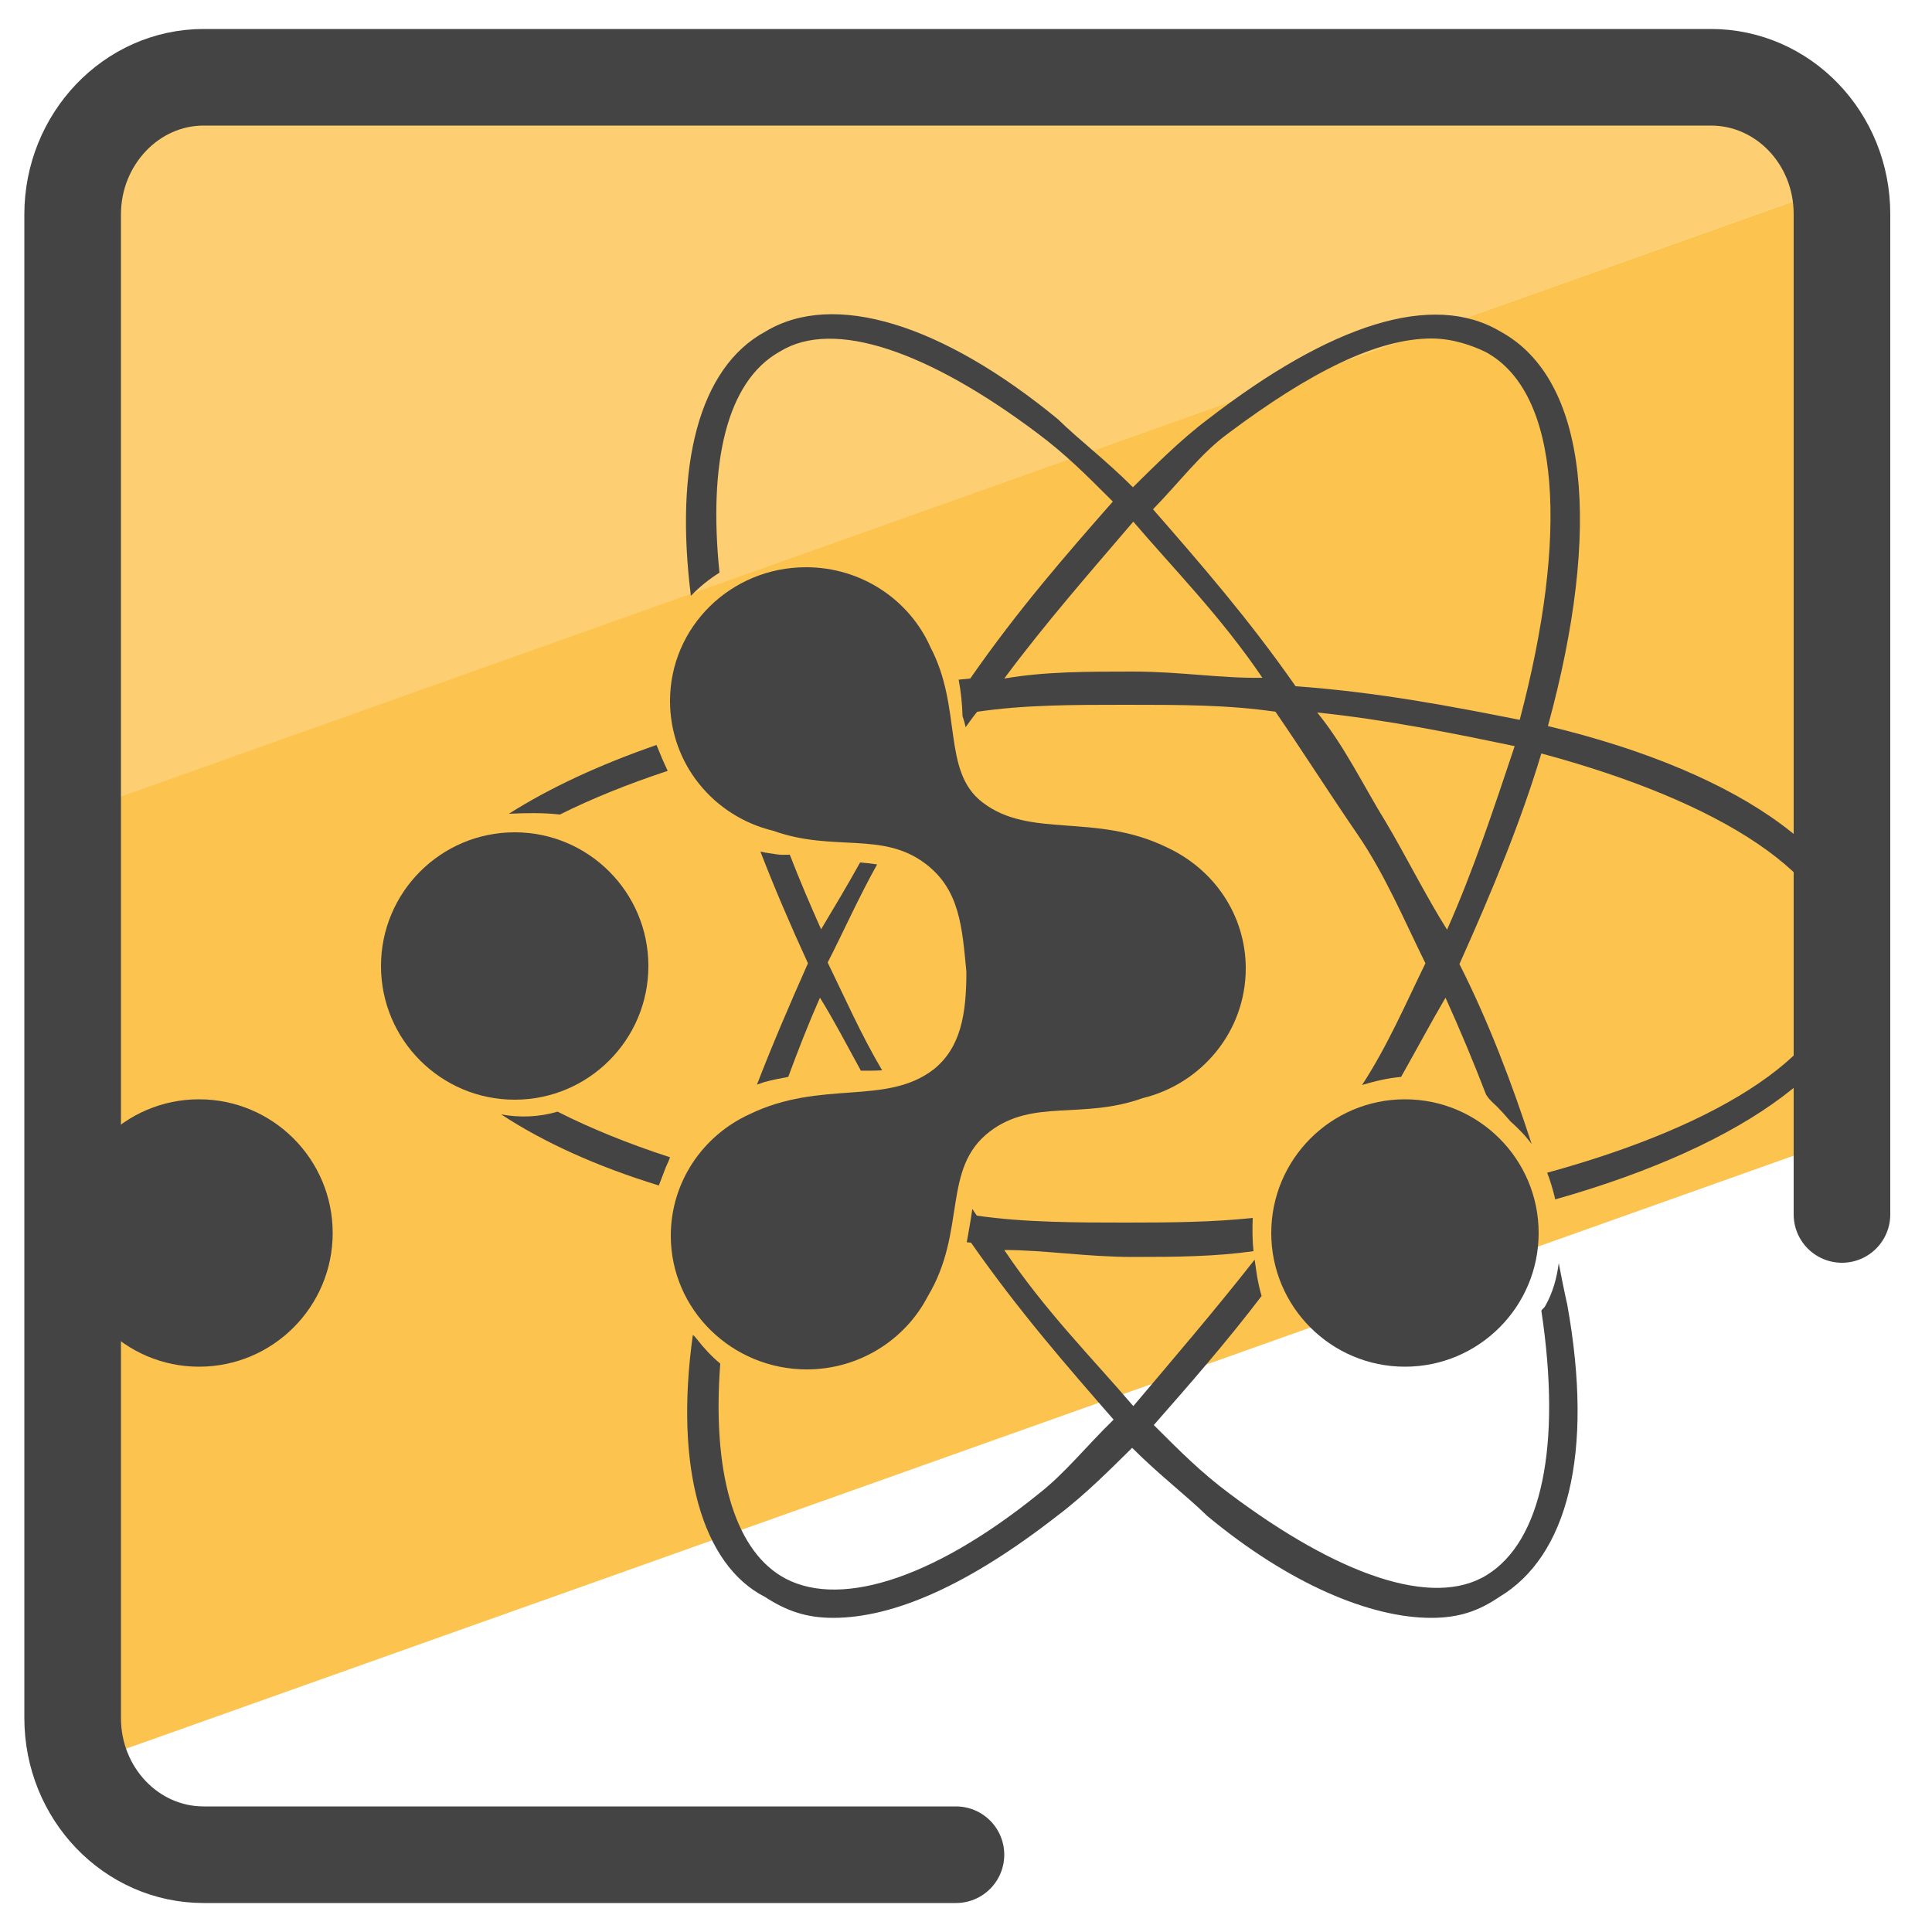
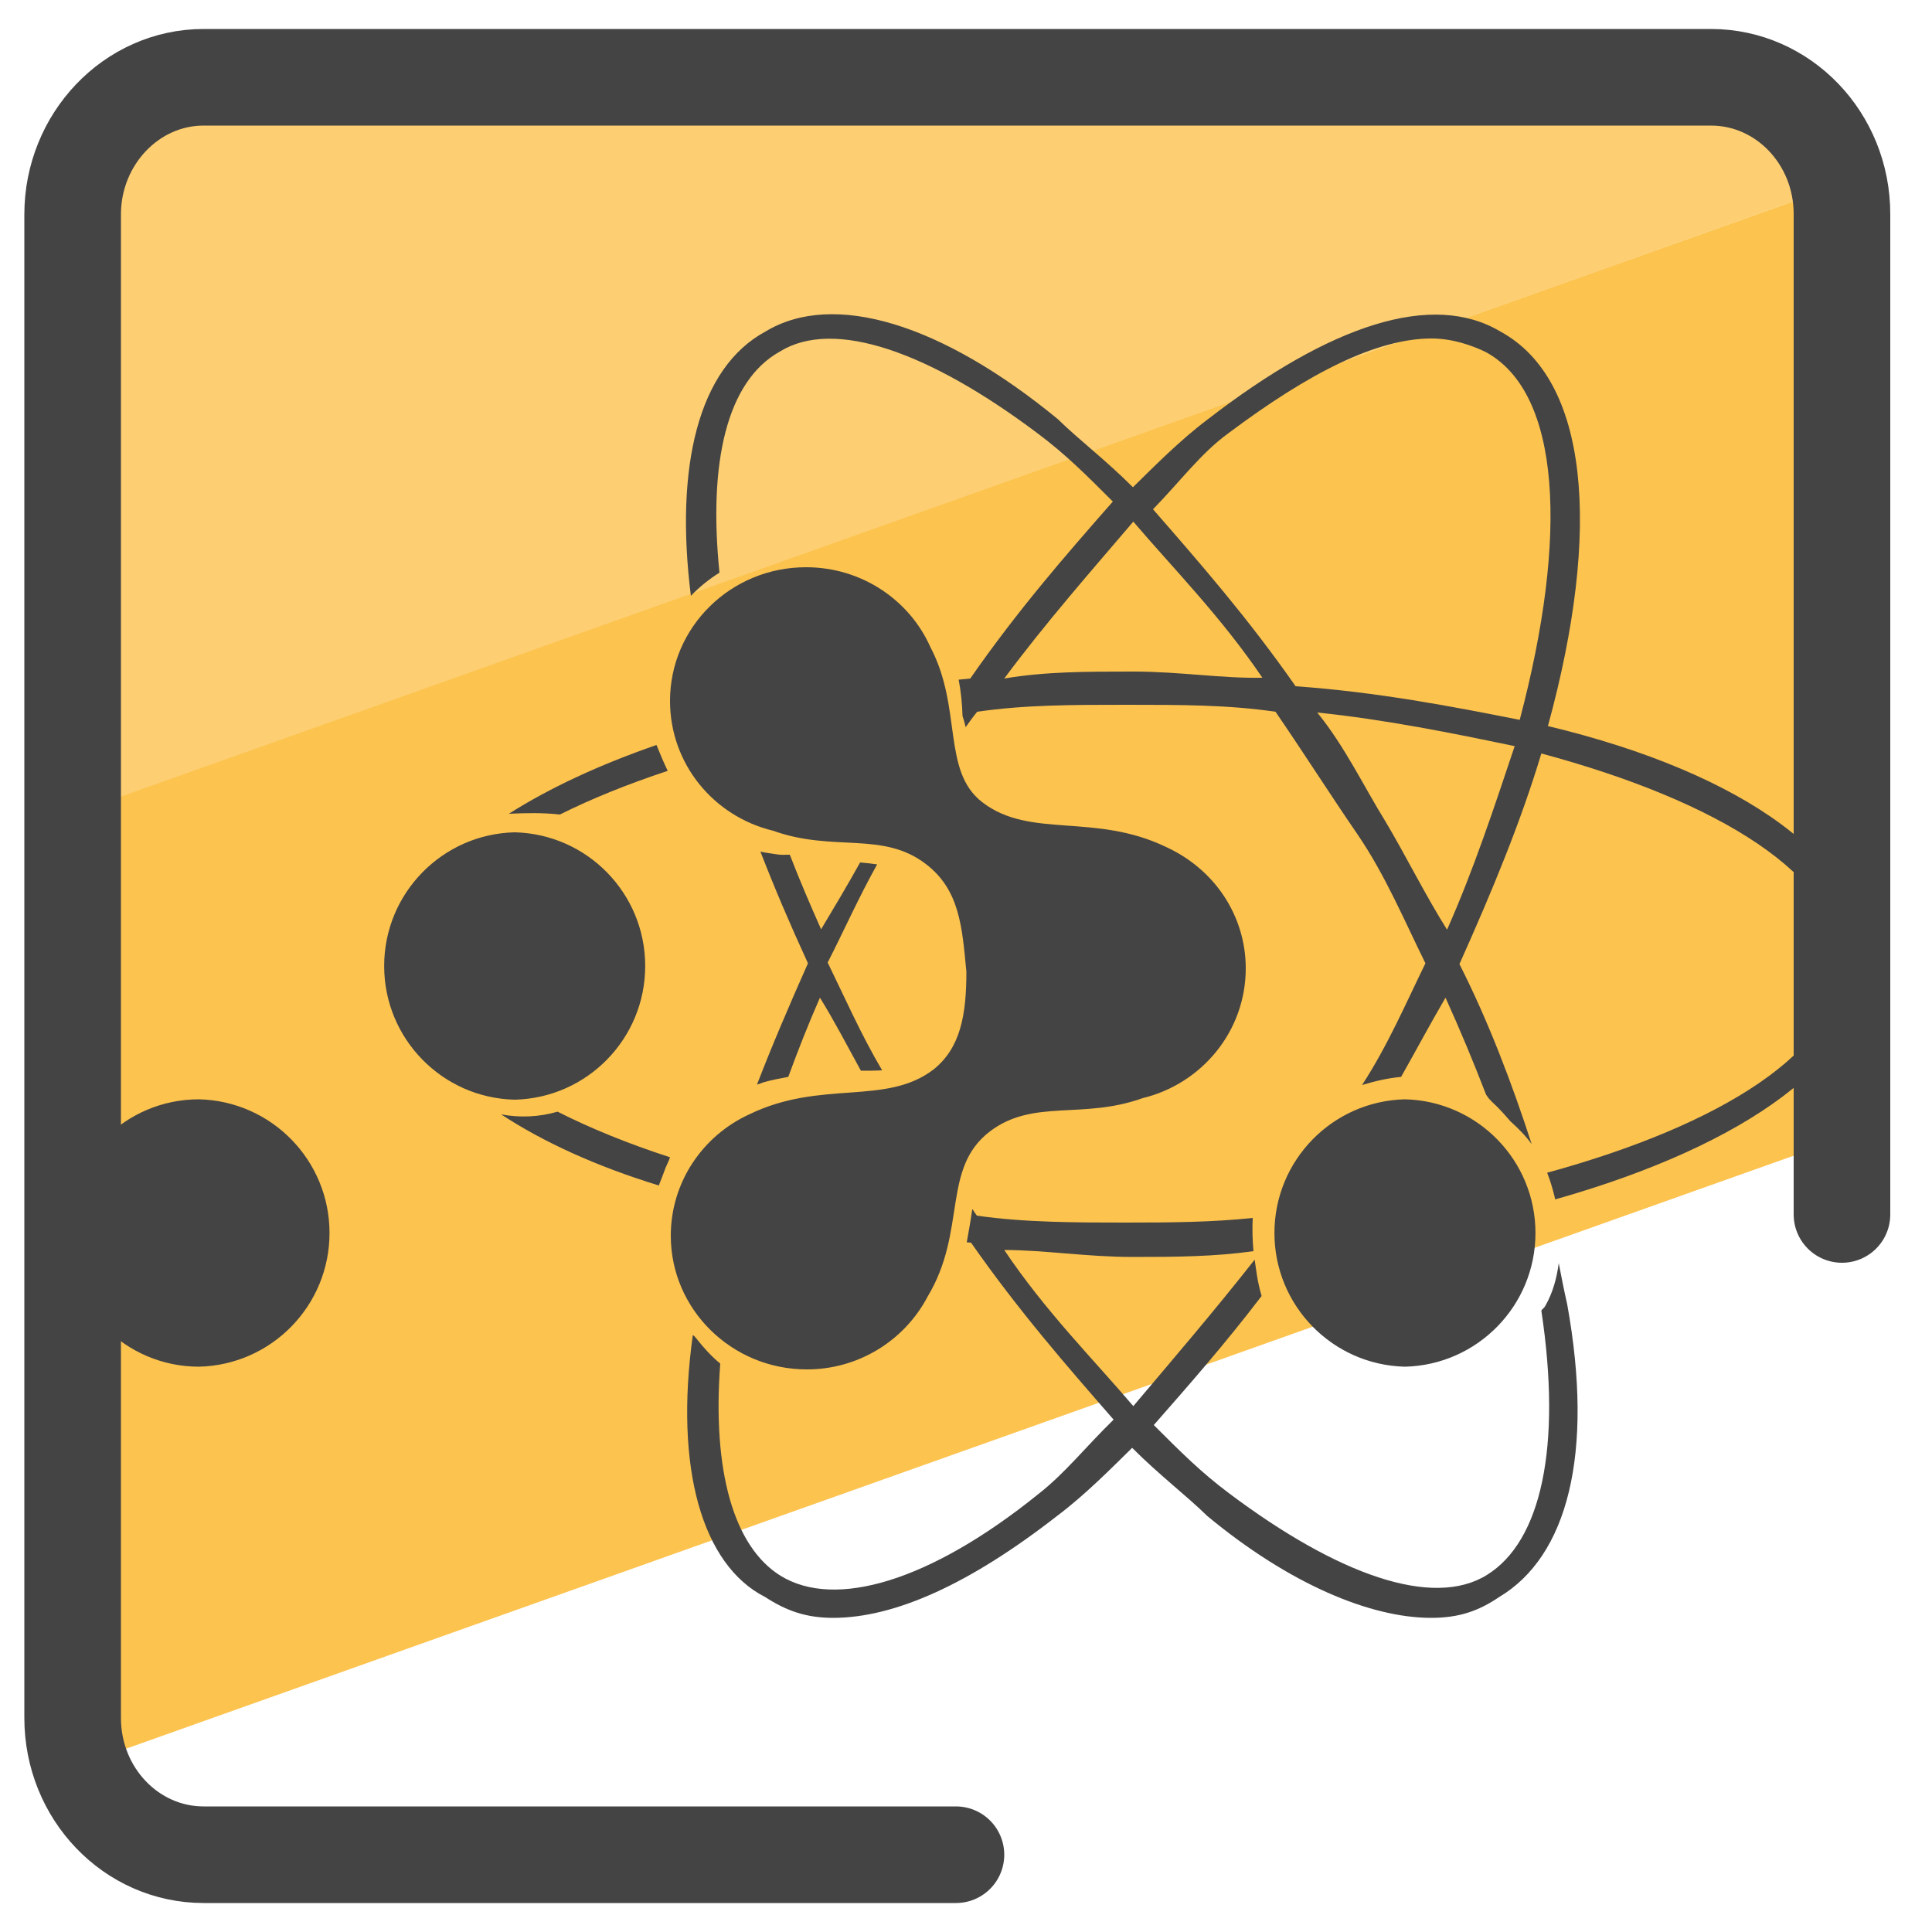
- <svg xmlns="http://www.w3.org/2000/svg" version="1.1" id="Camada_3" x="0px" y="0px" viewBox="0 0 50 50" style="enable-background:new 0 0 50 50;" xml:space="preserve">
-   <style type="text/css">
- 	.st0{fill:#FDCF72;}
- 	.st1{fill:#FCC34F;}
- 	.st2{fill:none;stroke:#454444;stroke-width:2.5;stroke-linecap:round;stroke-linejoin:round;stroke-miterlimit:10;}
- 	.st3{fill:#444444;}
- 	.st4{fill:#444444;stroke:#444444;stroke-width:0.5;stroke-miterlimit:10;}
- </style>
-   <g>
-     <g>
-       <path class="st0" d="M45.54,2.6H3.82c-1.12,0-2.03,0.91-2.03,2.03V21.1L47.57,4.8V4.63C47.57,3.5,46.66,2.6,45.54,2.6z" />
-       <polygon class="st1" points="1.79,21.09 1.79,45.78 47.57,29.5 47.57,4.8   " />
-     </g>
-     <g>
-       <g>
-         <g>
-           <path class="st2" d="M24.74,48H5.27c-1.87,0-3.39-1.58-3.39-3.54V5.55C1.88,3.6,3.4,2,5.27,2h39.01c1.87,0,3.39,1.58,3.39,3.54      v25.89" />
-           <path class="st2" d="M1.88,15.55" />
-           <path class="st2" d="M47.66,15.55" />
-         </g>
-       </g>
-     </g>
-     <g>
-       <path class="st3" d="M13.32,28.46c1.91,0,3.46-1.55,3.46-3.46s-1.55-3.46-3.46-3.46S9.86,23.09,9.86,25S11.41,28.46,13.32,28.46z     M5.15,35.37c1.91,0,3.46-1.55,3.46-3.46s-1.55-3.46-3.46-3.46S1.7,30,1.7,31.91S3.25,35.37,5.15,35.37z M36.36,35.37    c1.91,0,3.46-1.55,3.46-3.46s-1.55-3.46-3.46-3.46S32.9,30,32.9,31.91S34.45,35.37,36.36,35.37z" />
-       <path class="st3" d="M25.01,25.15c-0.11-1.15-0.17-2.12-1.05-2.79c-1.12-0.86-2.39-0.3-3.95-0.86c-1.54-0.37-2.67-1.73-2.67-3.36    c0-1.91,1.57-3.46,3.52-3.46c1.44,0,2.68,0.85,3.22,2.07c0.83,1.58,0.29,3.2,1.34,4.01c1.24,0.96,2.91,0.26,4.78,1.17    c0.6,0.28,1.11,0.71,1.47,1.25c0.36,0.54,0.57,1.19,0.57,1.88c0,1.63-1.14,2.99-2.67,3.36c-1.56,0.56-2.83,0.01-3.95,0.86    c-1.26,0.96-0.59,2.57-1.61,4.27c-0.58,1.12-1.77,1.89-3.13,1.89c-1.94,0-3.52-1.55-3.52-3.46c0-1.39,0.83-2.59,2.03-3.14    c1.87-0.91,3.54-0.21,4.78-1.17C24.86,27.11,25.01,26.26,25.01,25.15L25.01,25.15z" />
-       <g>
-         <g>
-           <g>
-             <g>
-               <path class="st3" d="M17.23,30.21c0.04-0.09,0.08-0.17,0.11-0.26c-1.08-0.35-2.06-0.75-2.91-1.18        c-0.48,0.14-0.98,0.16-1.46,0.07c1.08,0.71,2.45,1.34,4.08,1.84C17.11,30.53,17.17,30.37,17.23,30.21z" />
-               <path class="st3" d="M22.7,22.37c-0.08-0.01-0.16-0.02-0.24-0.03c-0.07-0.01-0.14-0.01-0.2-0.02        c-0.34,0.61-0.68,1.18-1.01,1.73c-0.28-0.63-0.56-1.28-0.81-1.93c-0.11,0-0.23,0.01-0.34-0.01c-0.14-0.02-0.28-0.04-0.42-0.07        c0.36,0.93,0.77,1.89,1.23,2.89c-0.49,1.1-0.93,2.13-1.32,3.14c0.06-0.02,0.12-0.04,0.17-0.06c0.21-0.06,0.42-0.1,0.64-0.14        c0.25-0.68,0.52-1.37,0.82-2.05c0.36,0.58,0.71,1.25,1.06,1.89c0.18,0,0.36,0,0.55-0.01c-0.54-0.91-0.98-1.91-1.41-2.79        C21.82,24.13,22.22,23.23,22.7,22.37z" />
-               <path class="st3" d="M16.99,19.28c-1.5,0.52-2.78,1.12-3.82,1.78c0.43-0.02,0.88-0.03,1.32,0.02        c0.82-0.41,1.76-0.79,2.79-1.13C17.17,19.72,17.08,19.5,16.99,19.28z" />
-               <path class="st3" d="M40.34,32.69c-0.05,0.38-0.15,0.76-0.35,1.11c-0.03,0.05-0.06,0.07-0.09,0.1c0,0.01,0,0.01-0.01,0.02        c0.53,3.52,0,5.97-1.41,6.84c-1.4,0.87-3.86,0-6.68-2.12c-0.72-0.54-1.23-1.05-1.94-1.76c0.93-1.06,1.86-2.12,2.79-3.34        c-0.05-0.17-0.09-0.35-0.12-0.53c-0.02-0.13-0.04-0.27-0.06-0.41c-1.02,1.3-2.16,2.63-3.14,3.79        c-1.05-1.23-2.28-2.46-3.34-4.04c1.05,0,2.12,0.18,3.34,0.18c1.13,0,2.12-0.01,3.11-0.15c-0.03-0.28-0.03-0.57-0.02-0.86        c-1.04,0.11-2.09,0.12-3.28,0.12c-1.23,0-2.64,0-3.86-0.18c-0.04-0.06-0.08-0.11-0.11-0.17c0,0.01-0.01,0.02-0.01,0.02        c-0.04,0.28-0.09,0.56-0.14,0.84c0.04,0,0.07,0.01,0.11,0.01c1.23,1.76,2.46,3.17,3.69,4.58c-0.72,0.7-1.25,1.38-1.94,1.92        c-2.81,2.27-5.27,2.99-6.68,2.12c-1.21-0.75-1.77-2.71-1.56-5.49c-0.23-0.19-0.43-0.41-0.61-0.64        c-0.02-0.02-0.04-0.05-0.06-0.07c-0.01-0.01-0.03-0.02-0.04-0.03c-0.48,3.45,0.24,5.95,1.87,6.78        c0.54,0.35,1.05,0.54,1.76,0.54c1.59,0,3.53-0.87,5.8-2.64c0.72-0.54,1.4-1.23,1.94-1.76c0.72,0.72,1.4,1.23,1.94,1.76        c2.12,1.76,4.22,2.64,5.8,2.64c0.72,0,1.23-0.18,1.76-0.54c1.76-1.05,2.46-3.69,1.76-7.57        C40.48,33.41,40.41,33.05,40.34,32.69z" />
-               <path class="st3" d="M40.06,18.79c1.4-5.11,1.05-8.97-1.23-10.21c-1.76-1.05-4.4-0.18-7.57,2.27        c-0.72,0.54-1.4,1.23-1.94,1.76c-0.72-0.72-1.4-1.23-1.94-1.76c-2.99-2.46-5.8-3.34-7.57-2.27c-1.74,0.94-2.35,3.5-1.93,6.84        c0.22-0.23,0.47-0.43,0.74-0.6c-0.29-2.83,0.18-4.95,1.56-5.72c1.4-0.87,3.86,0,6.68,2.12c0.72,0.54,1.23,1.05,1.94,1.76        c-1.23,1.4-2.46,2.81-3.69,4.58c-0.1,0.01-0.2,0.02-0.3,0.03c0.06,0.31,0.09,0.62,0.1,0.94c0.03,0.09,0.06,0.19,0.08,0.29        c0.1-0.14,0.2-0.28,0.3-0.4c1.23-0.18,2.46-0.18,3.86-0.18c1.4,0,2.64,0,3.86,0.18c0.72,1.05,1.4,2.12,2.12,3.17        c0.72,1.05,1.23,2.27,1.76,3.34c-0.49,1-0.98,2.14-1.64,3.15c0.33-0.1,0.67-0.18,1.01-0.21c0.39-0.69,0.78-1.42,1.15-2.05        c0.38,0.84,0.73,1.68,1.05,2.51c0.03,0.04,0.06,0.09,0.09,0.12c0.08,0.09,0.18,0.17,0.26,0.26c0.1,0.1,0.18,0.2,0.28,0.31        c0.2,0.18,0.39,0.37,0.55,0.59c-0.5-1.54-1.11-3.16-1.87-4.66c0.87-1.94,1.59-3.69,2.12-5.45c4.58,1.23,7.75,3.17,7.75,5.45        c-0.01,2.25-3.11,4.17-7.6,5.4c0.08,0.2,0.14,0.41,0.19,0.61c0.01,0.03,0.01,0.06,0.02,0.08c4.98-1.41,8.04-3.66,8.04-6.1        C48.33,22.3,45.15,20.01,40.06,18.79z M29.33,17.38c-1.22,0-2.28,0-3.34,0.18c1.06-1.43,2.29-2.83,3.34-4.06        c1.05,1.23,2.27,2.46,3.34,4.04C31.6,17.56,30.55,17.38,29.33,17.38z M37.45,24.06c-0.55-0.87-1.08-1.94-1.6-2.81        c-0.54-0.87-1.05-1.94-1.76-2.81c1.76,0.18,3.53,0.54,5.11,0.87C38.67,20.89,38.15,22.48,37.45,24.06z M39.33,18.63        c-1.76-0.35-3.69-0.72-5.8-0.87c-1.23-1.76-2.46-3.17-3.69-4.58c0.71-0.73,1.24-1.45,1.94-1.96c2.12-1.59,3.86-2.46,5.27-2.46        c0.54,0,1.05,0.18,1.4,0.35C40.4,10.17,40.59,13.87,39.33,18.63z" />
-             </g>
-           </g>
-         </g>
-         <circle class="st4" cx="28.79" cy="24.99" r="3.09" />
-       </g>
-     </g>
-   </g>
+ <svg xmlns="http://www.w3.org/2000/svg" id="Camada_3" x="0" y="0" version="1.1" viewBox="0 0 50 50" xml:space="preserve">
+   <style>.st3{fill:#444}</style>
+   <path fill="#fdcf72" d="M45.54 2.6H3.82c-1.12 0-2.03.91-2.03 2.03V21.1L47.57 4.8v-.17c0-1.13-.91-2.03-2.03-2.03z" />
+   <path fill="#fcc34f" d="M1.79 21.09v24.69L47.57 29.5V4.8z" />
+   <path fill="none" stroke="#454444" stroke-linecap="round" stroke-linejoin="round" stroke-miterlimit="10" stroke-width="2.5" d="M24.74 48H5.27c-1.87 0-3.39-1.58-3.39-3.54V5.55C1.88 3.6 3.4 2 5.27 2h39.01c1.87 0 3.39 1.58 3.39 3.54v25.89" />
+   <path d="M13.32 28.46a3.461 3.461 0 000-6.92 3.461 3.461 0 000 6.92zm-8.17 6.91a3.461 3.461 0 000-6.92c-1.91 0-3.45 1.55-3.45 3.46s1.55 3.46 3.45 3.46zm31.21 0a3.461 3.461 0 000-6.92 3.461 3.461 0 000 6.92zM25.01 25.15c-.11-1.15-.17-2.12-1.05-2.79-1.12-.86-2.39-.3-3.95-.86-1.54-.37-2.67-1.73-2.67-3.36 0-1.91 1.57-3.46 3.52-3.46 1.44 0 2.68.85 3.22 2.07.83 1.58.29 3.2 1.34 4.01 1.24.96 2.91.26 4.78 1.17.6.28 1.11.71 1.47 1.25.36.54.57 1.19.57 1.88 0 1.63-1.14 2.99-2.67 3.36-1.56.56-2.83.01-3.95.86-1.26.96-.59 2.57-1.61 4.27a3.526 3.526 0 01-3.13 1.89c-1.94 0-3.52-1.55-3.52-3.46 0-1.39.83-2.59 2.03-3.14 1.87-.91 3.54-.21 4.78-1.17.69-.56.84-1.41.84-2.52zm-7.78 5.06c.04-.09.08-.17.11-.26-1.08-.35-2.06-.75-2.91-1.18-.48.14-.98.16-1.46.07 1.08.71 2.45 1.34 4.08 1.84.06-.15.12-.31.18-.47z" class="st3" />
+   <path d="M22.7 22.37l-.24-.03c-.07-.01-.14-.01-.2-.02-.34.61-.68 1.18-1.01 1.73-.28-.63-.56-1.28-.81-1.93-.11 0-.23.01-.34-.01-.14-.02-.28-.04-.42-.07.36.93.77 1.89 1.23 2.89-.49 1.1-.93 2.13-1.32 3.14.06-.02.12-.04.17-.06.21-.06.42-.1.64-.14.25-.68.52-1.37.82-2.05.36.58.71 1.25 1.06 1.89.18 0 .36 0 .55-.01-.54-.91-.98-1.91-1.41-2.79.4-.78.8-1.68 1.28-2.54zm-5.71-3.09c-1.5.52-2.78 1.12-3.82 1.78.43-.02.88-.03 1.32.02.82-.41 1.76-.79 2.79-1.13-.11-.23-.2-.45-.29-.67zm23.35 13.41c-.05.38-.15.76-.35 1.11-.03.05-.06.07-.09.1 0 .01 0 .01-.01.02.53 3.52 0 5.97-1.41 6.84-1.4.87-3.86 0-6.68-2.12-.72-.54-1.23-1.05-1.94-1.76.93-1.06 1.86-2.12 2.79-3.34-.05-.17-.09-.35-.12-.53l-.06-.41c-1.02 1.3-2.16 2.63-3.14 3.79-1.05-1.23-2.28-2.46-3.34-4.04 1.05 0 2.12.18 3.34.18 1.13 0 2.12-.01 3.11-.15a6.14 6.14 0 01-.02-.86c-1.04.11-2.09.12-3.28.12-1.23 0-2.64 0-3.86-.18-.04-.06-.08-.11-.11-.17 0 .01-.01.02-.01.02-.04.28-.09.56-.14.84.04 0 .07.01.11.01 1.23 1.76 2.46 3.17 3.69 4.58-.72.7-1.25 1.38-1.94 1.92-2.81 2.27-5.27 2.99-6.68 2.12-1.21-.75-1.77-2.71-1.56-5.49-.23-.19-.43-.41-.61-.64-.02-.02-.04-.05-.06-.07-.01-.01-.03-.02-.04-.03-.48 3.45.24 5.95 1.87 6.78.54.35 1.05.54 1.76.54 1.59 0 3.53-.87 5.8-2.64.72-.54 1.4-1.23 1.94-1.76.72.72 1.4 1.23 1.94 1.76 2.12 1.76 4.22 2.64 5.8 2.64.72 0 1.23-.18 1.76-.54 1.76-1.05 2.46-3.69 1.76-7.57-.08-.35-.15-.71-.22-1.07zm-.28-13.9c1.4-5.11 1.05-8.97-1.23-10.21-1.76-1.05-4.4-.18-7.57 2.27-.72.54-1.4 1.23-1.94 1.76-.72-.72-1.4-1.23-1.94-1.76-2.99-2.46-5.8-3.34-7.57-2.27-1.74.94-2.35 3.5-1.93 6.84.22-.23.47-.43.74-.6-.29-2.83.18-4.95 1.56-5.72 1.4-.87 3.86 0 6.68 2.12.72.54 1.23 1.05 1.94 1.76-1.23 1.4-2.46 2.81-3.69 4.58l-.3.03c.06.31.09.62.1.94.03.09.06.19.08.29.1-.14.2-.28.3-.4 1.23-.18 2.46-.18 3.86-.18s2.64 0 3.86.18c.72 1.05 1.4 2.12 2.12 3.17.72 1.05 1.23 2.27 1.76 3.34-.49 1-.98 2.14-1.64 3.15.33-.1.67-.18 1.01-.21.39-.69.78-1.42 1.15-2.05.38.84.73 1.68 1.05 2.51.03.04.06.09.09.12.08.09.18.17.26.26.1.1.18.2.28.31.2.18.39.37.55.59-.5-1.54-1.11-3.16-1.87-4.66.87-1.94 1.59-3.69 2.12-5.45 4.58 1.23 7.75 3.17 7.75 5.45-.01 2.25-3.11 4.17-7.6 5.4.08.2.14.41.19.61.01.03.01.06.02.08 4.98-1.41 8.04-3.66 8.04-6.1.04-2.64-3.14-4.93-8.23-6.15zm-10.73-1.41c-1.22 0-2.28 0-3.34.18 1.06-1.43 2.29-2.83 3.34-4.06 1.05 1.23 2.27 2.46 3.34 4.04-1.07.02-2.12-.16-3.34-.16zm8.12 6.68c-.55-.87-1.08-1.94-1.6-2.81-.54-.87-1.05-1.94-1.76-2.81 1.76.18 3.53.54 5.11.87-.53 1.58-1.05 3.17-1.75 4.75zm1.88-5.43c-1.76-.35-3.69-.72-5.8-.87-1.23-1.76-2.46-3.17-3.69-4.58.71-.73 1.24-1.45 1.94-1.96 2.12-1.59 3.86-2.46 5.27-2.46.54 0 1.05.18 1.4.35 1.95 1.06 2.14 4.76.88 9.52z" class="st3" />
+   <circle cx="28.79" cy="24.99" r="3.09" fill="#444" stroke="#444" stroke-miterlimit="10" stroke-width=".5" />
</svg>
